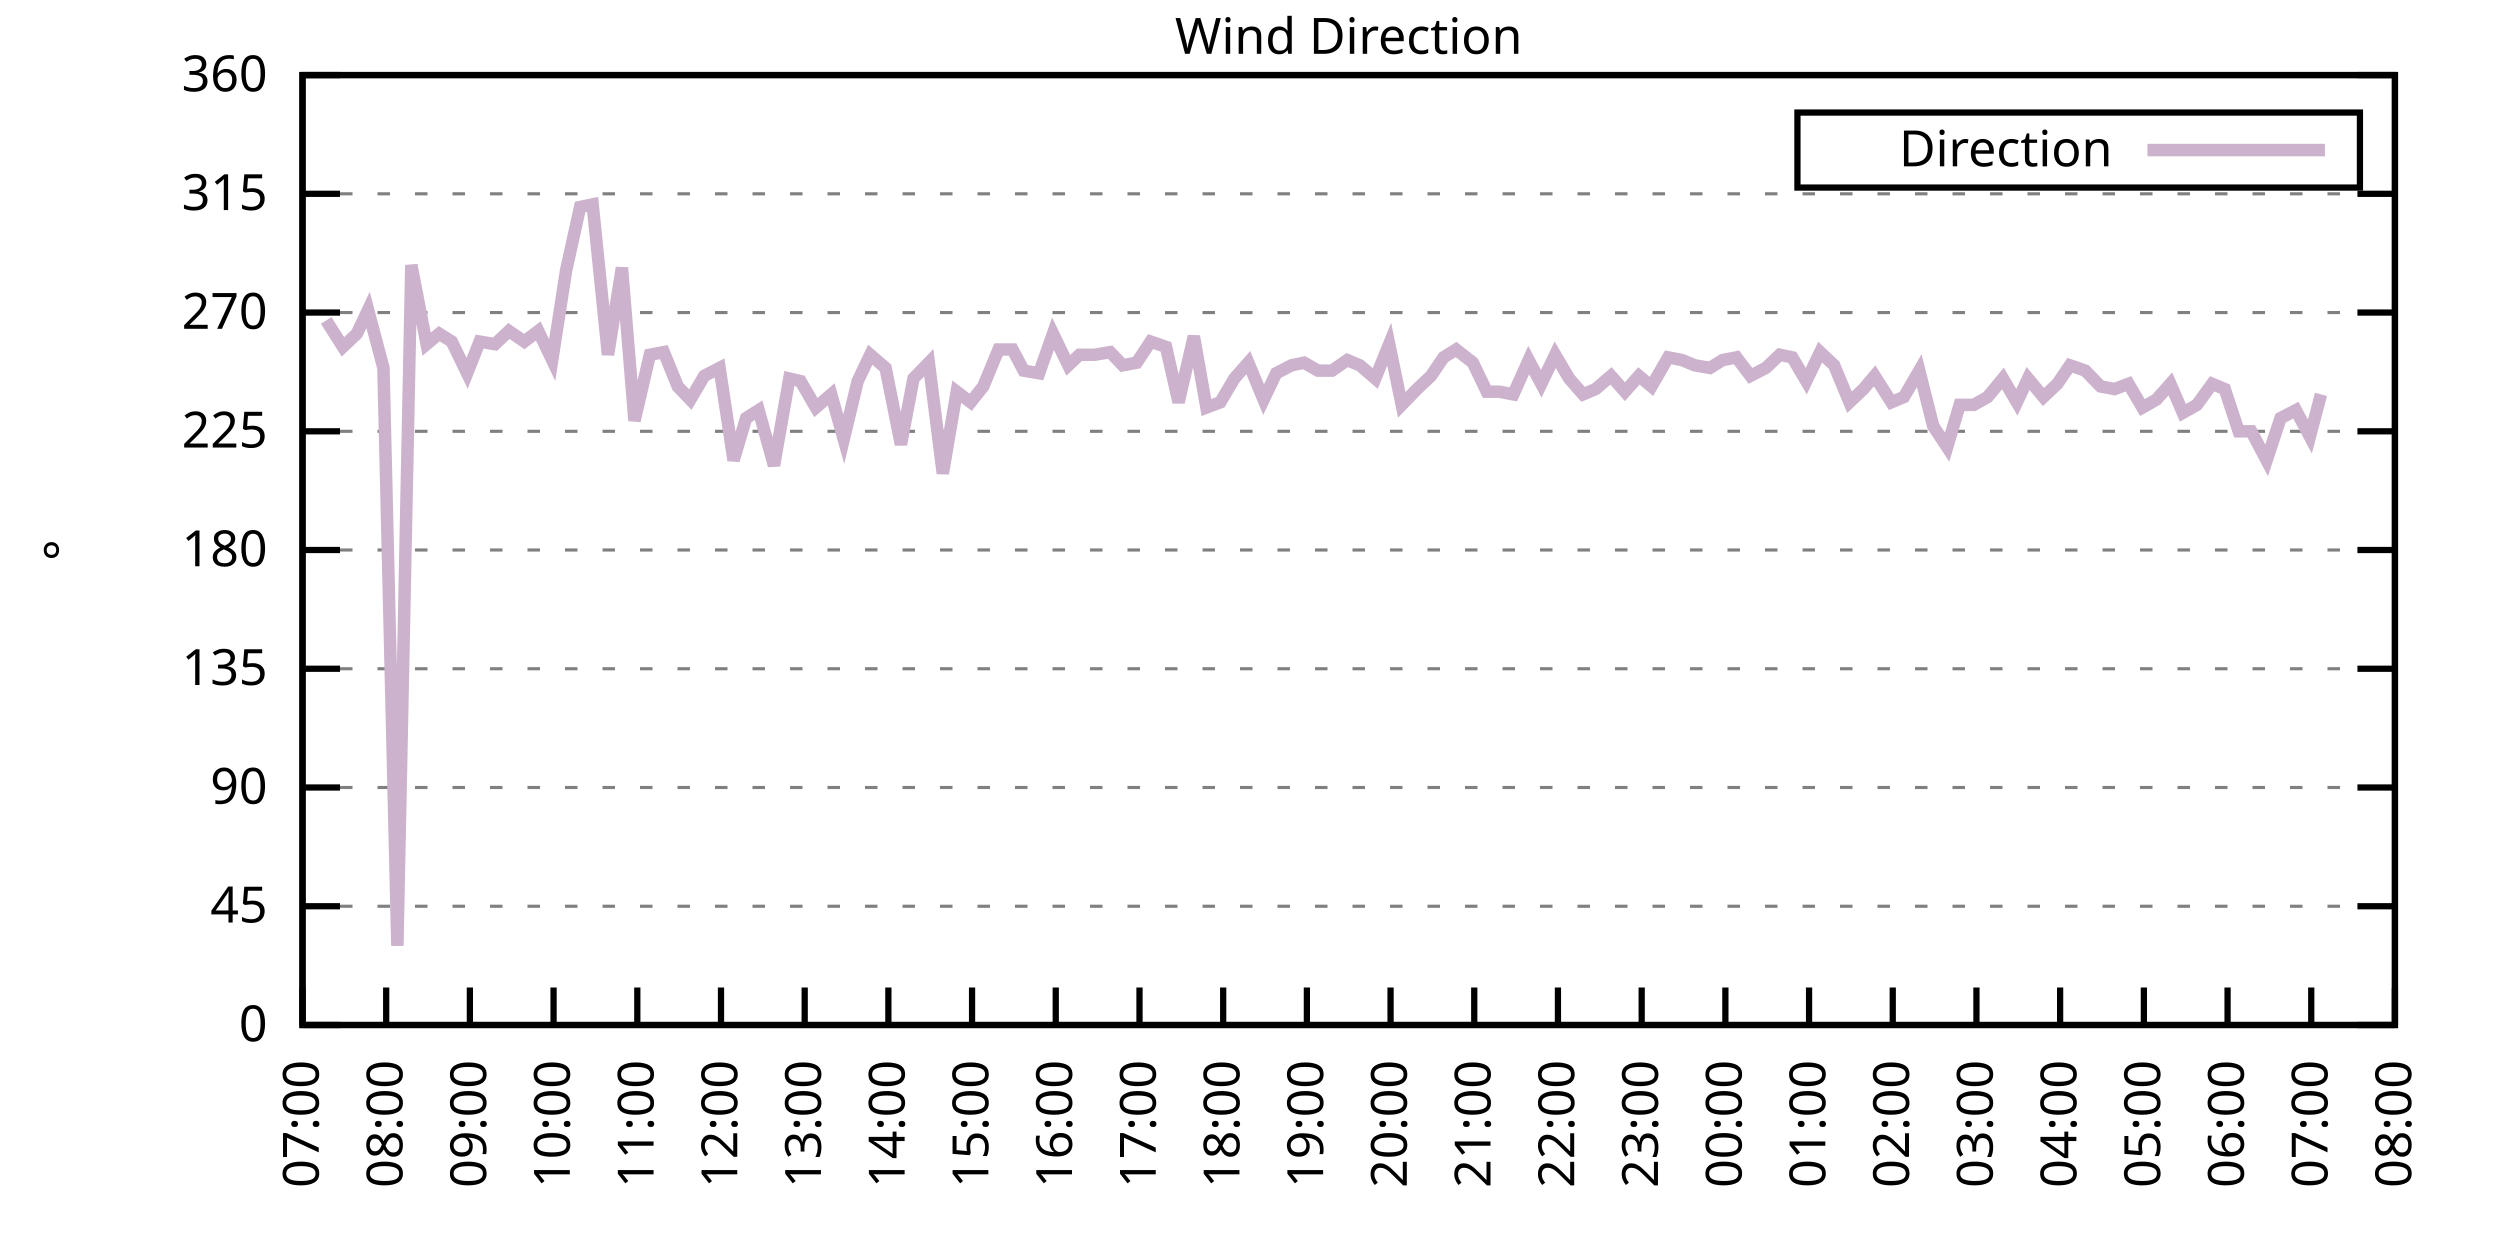
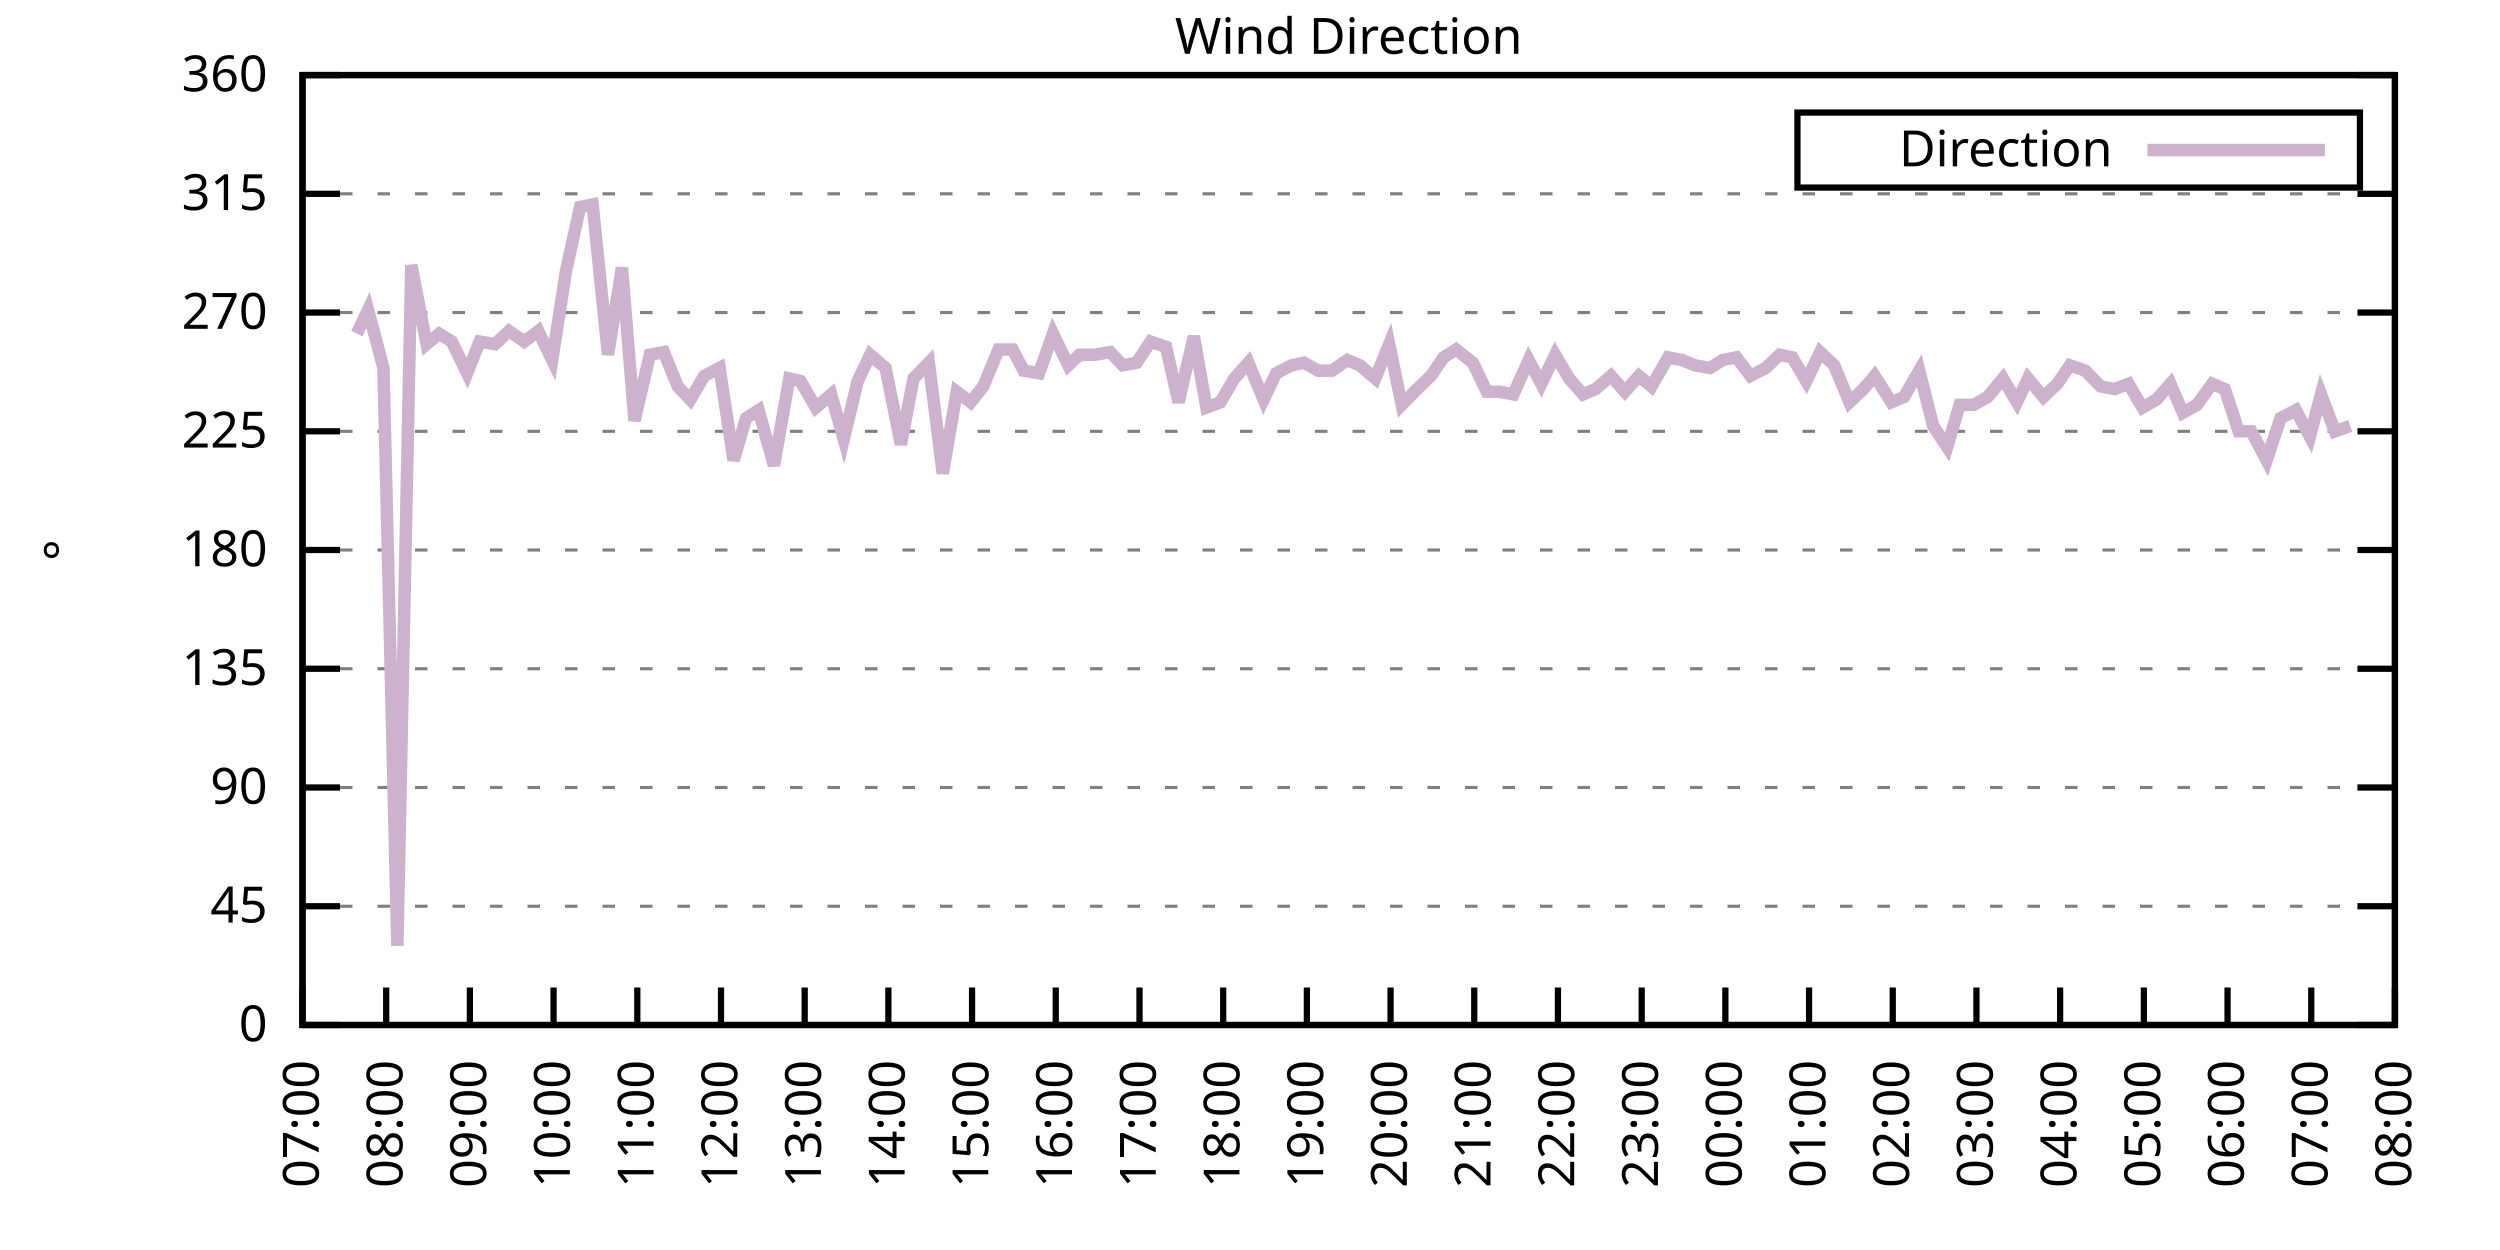
<svg xmlns="http://www.w3.org/2000/svg" xmlns:xlink="http://www.w3.org/1999/xlink" width="400" height="200" viewBox="0 0 400 200">
  <g id="gnuplot_canvas">
    <rect x="0" y="0" width="400" height="200" fill="none" />
    <defs>
      <circle id="gpDot" r="0.5" stroke-width="0.5" stroke="currentColor" />
      <path id="gpPt0" stroke-width="0.333" stroke="currentColor" d="M-1,0 h2 M0,-1 v2" />
      <path id="gpPt1" stroke-width="0.333" stroke="currentColor" d="M-1,-1 L1,1 M1,-1 L-1,1" />
      <path id="gpPt2" stroke-width="0.333" stroke="currentColor" d="M-1,0 L1,0 M0,-1 L0,1 M-1,-1 L1,1 M-1,1 L1,-1" />
      <rect id="gpPt3" stroke-width="0.333" stroke="currentColor" x="-1" y="-1" width="2" height="2" />
      <rect id="gpPt4" stroke-width="0.333" stroke="currentColor" fill="currentColor" x="-1" y="-1" width="2" height="2" />
      <circle id="gpPt5" stroke-width="0.333" stroke="currentColor" cx="0" cy="0" r="1" />
      <use xlink:href="#gpPt5" id="gpPt6" fill="currentColor" stroke="none" />
      <path id="gpPt7" stroke-width="0.333" stroke="currentColor" d="M0,-1.33 L-1.33,0.67 L1.33,0.67 z" />
      <use xlink:href="#gpPt7" id="gpPt8" fill="currentColor" stroke="none" />
      <use xlink:href="#gpPt7" id="gpPt9" stroke="currentColor" transform="rotate(180)" />
      <use xlink:href="#gpPt9" id="gpPt10" fill="currentColor" stroke="none" />
      <use xlink:href="#gpPt3" id="gpPt11" stroke="currentColor" transform="rotate(45)" />
      <use xlink:href="#gpPt11" id="gpPt12" fill="currentColor" stroke="none" />
      <path id="gpPt13" stroke-width="0.333" stroke="currentColor" d="M0,1.330 L1.265,0.411 L0.782,-1.067 L-0.782,-1.076 L-1.265,0.411 z" />
      <use xlink:href="#gpPt13" id="gpPt14" fill="currentColor" stroke="none" />
      <filter id="textbox" filterUnits="objectBoundingBox" x="0" y="0" height="1" width="1">
        <feFlood flood-color="white" flood-opacity="1" result="bgnd" />
        <feComposite in="SourceGraphic" in2="bgnd" operator="atop" />
      </filter>
      <filter id="greybox" filterUnits="objectBoundingBox" x="0" y="0" height="1" width="1">
        <feFlood flood-color="lightgrey" flood-opacity="1" result="grey" />
        <feComposite in="SourceGraphic" in2="grey" operator="atop" />
      </filter>
    </defs>
    <g fill="none" color="white" stroke="currentColor" stroke-width="1.00" stroke-linecap="butt" stroke-linejoin="miter">
</g>
    <g fill="none" color="black" stroke="currentColor" stroke-width="1.00" stroke-linecap="butt" stroke-linejoin="miter">
      <g stroke="none" shape-rendering="crispEdges">
        <polygon fill="rgb(255, 255, 255)" points="48.40,164.00 383.18,164.00 383.18,12.02 48.40,12.02 " />
      </g>
    </g>
    <g fill="none" color="black" stroke="currentColor" stroke-width="1.00" stroke-linecap="butt" stroke-linejoin="miter">
</g>
    <g fill="none" color="black" stroke="black" stroke-width="0.50" stroke-linecap="butt" stroke-linejoin="miter">
</g>
    <g fill="none" color="gray" stroke="currentColor" stroke-width="0.50" stroke-linecap="butt" stroke-linejoin="miter">
      <path stroke="gray" stroke-dasharray="2,4" class="gridline" d="M48.40,164.00 L383.19,164.00  " />
    </g>
    <g fill="none" color="gray" stroke="gray" stroke-width="1.00" stroke-linecap="butt" stroke-linejoin="miter">
</g>
    <g fill="none" color="black" stroke="currentColor" stroke-width="1.00" stroke-linecap="butt" stroke-linejoin="miter">
      <path stroke="black" d="M48.40,164.00 L54.40,164.00 M383.19,164.00 L377.19,164.00  " />
      <g transform="translate(42.80,166.60)" stroke="none" fill="black" font-family="Sans" font-size="8.00" text-anchor="end">
        <text>
          <tspan font-family="Sans"> 0</tspan>
        </text>
      </g>
    </g>
    <g fill="none" color="black" stroke="currentColor" stroke-width="1.00" stroke-linecap="butt" stroke-linejoin="miter">
</g>
    <g fill="none" color="black" stroke="black" stroke-width="0.50" stroke-linecap="butt" stroke-linejoin="miter">
</g>
    <g fill="none" color="gray" stroke="currentColor" stroke-width="0.50" stroke-linecap="butt" stroke-linejoin="miter">
      <path stroke="gray" stroke-dasharray="2,4" class="gridline" d="M48.40,145.00 L383.19,145.00  " />
    </g>
    <g fill="none" color="gray" stroke="gray" stroke-width="1.00" stroke-linecap="butt" stroke-linejoin="miter">
</g>
    <g fill="none" color="black" stroke="currentColor" stroke-width="1.00" stroke-linecap="butt" stroke-linejoin="miter">
      <path stroke="black" d="M48.40,145.00 L54.40,145.00 M383.19,145.00 L377.19,145.00  " />
      <g transform="translate(42.80,147.60)" stroke="none" fill="black" font-family="Sans" font-size="8.00" text-anchor="end">
        <text>
          <tspan font-family="Sans"> 45</tspan>
        </text>
      </g>
    </g>
    <g fill="none" color="black" stroke="currentColor" stroke-width="1.00" stroke-linecap="butt" stroke-linejoin="miter">
</g>
    <g fill="none" color="black" stroke="black" stroke-width="0.50" stroke-linecap="butt" stroke-linejoin="miter">
</g>
    <g fill="none" color="gray" stroke="currentColor" stroke-width="0.50" stroke-linecap="butt" stroke-linejoin="miter">
      <path stroke="gray" stroke-dasharray="2,4" class="gridline" d="M48.40,126.00 L383.19,126.00  " />
    </g>
    <g fill="none" color="gray" stroke="gray" stroke-width="1.00" stroke-linecap="butt" stroke-linejoin="miter">
</g>
    <g fill="none" color="black" stroke="currentColor" stroke-width="1.00" stroke-linecap="butt" stroke-linejoin="miter">
      <path stroke="black" d="M48.40,126.00 L54.40,126.00 M383.19,126.00 L377.19,126.00  " />
      <g transform="translate(42.80,128.60)" stroke="none" fill="black" font-family="Sans" font-size="8.00" text-anchor="end">
        <text>
          <tspan font-family="Sans"> 90</tspan>
        </text>
      </g>
    </g>
    <g fill="none" color="black" stroke="currentColor" stroke-width="1.00" stroke-linecap="butt" stroke-linejoin="miter">
</g>
    <g fill="none" color="black" stroke="black" stroke-width="0.50" stroke-linecap="butt" stroke-linejoin="miter">
</g>
    <g fill="none" color="gray" stroke="currentColor" stroke-width="0.50" stroke-linecap="butt" stroke-linejoin="miter">
      <path stroke="gray" stroke-dasharray="2,4" class="gridline" d="M48.40,107.00 L383.19,107.00  " />
    </g>
    <g fill="none" color="gray" stroke="gray" stroke-width="1.00" stroke-linecap="butt" stroke-linejoin="miter">
</g>
    <g fill="none" color="black" stroke="currentColor" stroke-width="1.00" stroke-linecap="butt" stroke-linejoin="miter">
      <path stroke="black" d="M48.40,107.00 L54.40,107.00 M383.19,107.00 L377.19,107.00  " />
      <g transform="translate(42.80,109.60)" stroke="none" fill="black" font-family="Sans" font-size="8.00" text-anchor="end">
        <text>
          <tspan font-family="Sans"> 135</tspan>
        </text>
      </g>
    </g>
    <g fill="none" color="black" stroke="currentColor" stroke-width="1.00" stroke-linecap="butt" stroke-linejoin="miter">
</g>
    <g fill="none" color="black" stroke="black" stroke-width="0.50" stroke-linecap="butt" stroke-linejoin="miter">
</g>
    <g fill="none" color="gray" stroke="currentColor" stroke-width="0.50" stroke-linecap="butt" stroke-linejoin="miter">
      <path stroke="gray" stroke-dasharray="2,4" class="gridline" d="M48.40,88.00 L383.19,88.00  " />
    </g>
    <g fill="none" color="gray" stroke="gray" stroke-width="1.00" stroke-linecap="butt" stroke-linejoin="miter">
</g>
    <g fill="none" color="black" stroke="currentColor" stroke-width="1.00" stroke-linecap="butt" stroke-linejoin="miter">
      <path stroke="black" d="M48.40,88.00 L54.40,88.00 M383.19,88.00 L377.19,88.00  " />
      <g transform="translate(42.80,90.60)" stroke="none" fill="black" font-family="Sans" font-size="8.00" text-anchor="end">
        <text>
          <tspan font-family="Sans"> 180</tspan>
        </text>
      </g>
    </g>
    <g fill="none" color="black" stroke="currentColor" stroke-width="1.00" stroke-linecap="butt" stroke-linejoin="miter">
</g>
    <g fill="none" color="black" stroke="black" stroke-width="0.50" stroke-linecap="butt" stroke-linejoin="miter">
</g>
    <g fill="none" color="gray" stroke="currentColor" stroke-width="0.50" stroke-linecap="butt" stroke-linejoin="miter">
      <path stroke="gray" stroke-dasharray="2,4" class="gridline" d="M48.40,69.01 L383.19,69.01  " />
    </g>
    <g fill="none" color="gray" stroke="gray" stroke-width="1.00" stroke-linecap="butt" stroke-linejoin="miter">
</g>
    <g fill="none" color="black" stroke="currentColor" stroke-width="1.00" stroke-linecap="butt" stroke-linejoin="miter">
      <path stroke="black" d="M48.40,69.01 L54.40,69.01 M383.19,69.01 L377.19,69.01  " />
      <g transform="translate(42.80,71.61)" stroke="none" fill="black" font-family="Sans" font-size="8.00" text-anchor="end">
        <text>
          <tspan font-family="Sans"> 225</tspan>
        </text>
      </g>
    </g>
    <g fill="none" color="black" stroke="currentColor" stroke-width="1.00" stroke-linecap="butt" stroke-linejoin="miter">
</g>
    <g fill="none" color="black" stroke="black" stroke-width="0.50" stroke-linecap="butt" stroke-linejoin="miter">
</g>
    <g fill="none" color="gray" stroke="currentColor" stroke-width="0.50" stroke-linecap="butt" stroke-linejoin="miter">
      <path stroke="gray" stroke-dasharray="2,4" class="gridline" d="M48.40,50.01 L383.19,50.01  " />
    </g>
    <g fill="none" color="gray" stroke="gray" stroke-width="1.00" stroke-linecap="butt" stroke-linejoin="miter">
</g>
    <g fill="none" color="black" stroke="currentColor" stroke-width="1.00" stroke-linecap="butt" stroke-linejoin="miter">
      <path stroke="black" d="M48.40,50.01 L54.40,50.01 M383.19,50.01 L377.19,50.01  " />
      <g transform="translate(42.80,52.61)" stroke="none" fill="black" font-family="Sans" font-size="8.00" text-anchor="end">
        <text>
          <tspan font-family="Sans"> 270</tspan>
        </text>
      </g>
    </g>
    <g fill="none" color="black" stroke="currentColor" stroke-width="1.00" stroke-linecap="butt" stroke-linejoin="miter">
</g>
    <g fill="none" color="black" stroke="black" stroke-width="0.50" stroke-linecap="butt" stroke-linejoin="miter">
</g>
    <g fill="none" color="gray" stroke="currentColor" stroke-width="0.50" stroke-linecap="butt" stroke-linejoin="miter">
      <path stroke="gray" stroke-dasharray="2,4" class="gridline" d="M48.40,31.01 L383.19,31.01  " />
    </g>
    <g fill="none" color="gray" stroke="gray" stroke-width="1.00" stroke-linecap="butt" stroke-linejoin="miter">
</g>
    <g fill="none" color="black" stroke="currentColor" stroke-width="1.00" stroke-linecap="butt" stroke-linejoin="miter">
      <path stroke="black" d="M48.40,31.01 L54.40,31.01 M383.19,31.01 L377.19,31.01  " />
      <g transform="translate(42.80,33.61)" stroke="none" fill="black" font-family="Sans" font-size="8.00" text-anchor="end">
        <text>
          <tspan font-family="Sans"> 315</tspan>
        </text>
      </g>
    </g>
    <g fill="none" color="black" stroke="currentColor" stroke-width="1.00" stroke-linecap="butt" stroke-linejoin="miter">
</g>
    <g fill="none" color="black" stroke="black" stroke-width="0.50" stroke-linecap="butt" stroke-linejoin="miter">
</g>
    <g fill="none" color="gray" stroke="currentColor" stroke-width="0.50" stroke-linecap="butt" stroke-linejoin="miter">
      <path stroke="gray" stroke-dasharray="2,4" class="gridline" d="M48.40,12.01 L383.19,12.01  " />
    </g>
    <g fill="none" color="gray" stroke="gray" stroke-width="1.00" stroke-linecap="butt" stroke-linejoin="miter">
</g>
    <g fill="none" color="black" stroke="currentColor" stroke-width="1.00" stroke-linecap="butt" stroke-linejoin="miter">
      <path stroke="black" d="M48.40,12.01 L54.40,12.01 M383.19,12.01 L377.19,12.01  " />
      <g transform="translate(42.80,14.61)" stroke="none" fill="black" font-family="Sans" font-size="8.00" text-anchor="end">
        <text>
          <tspan font-family="Sans"> 360</tspan>
        </text>
      </g>
    </g>
    <g fill="none" color="black" stroke="currentColor" stroke-width="1.00" stroke-linecap="butt" stroke-linejoin="miter">
      <path stroke="black" d="M48.40,164.00 L48.40,158.00  " />
      <g transform="translate(51.00,169.60) rotate(270.00)" stroke="none" fill="black" font-family="Sans" font-size="8.00" text-anchor="end">
        <text>
          <tspan font-family="Sans">07:00</tspan>
        </text>
      </g>
    </g>
    <g fill="none" color="black" stroke="currentColor" stroke-width="1.00" stroke-linecap="butt" stroke-linejoin="miter">
      <path stroke="black" d="M61.79,164.00 L61.79,158.00  " />
      <g transform="translate(64.39,169.60) rotate(270.00)" stroke="none" fill="black" font-family="Sans" font-size="8.00" text-anchor="end">
        <text>
          <tspan font-family="Sans">08:00</tspan>
        </text>
      </g>
    </g>
    <g fill="none" color="black" stroke="currentColor" stroke-width="1.00" stroke-linecap="butt" stroke-linejoin="miter">
      <path stroke="black" d="M75.18,164.00 L75.18,158.00  " />
      <g transform="translate(77.78,169.60) rotate(270.00)" stroke="none" fill="black" font-family="Sans" font-size="8.00" text-anchor="end">
        <text>
          <tspan font-family="Sans">09:00</tspan>
        </text>
      </g>
    </g>
    <g fill="none" color="black" stroke="currentColor" stroke-width="1.00" stroke-linecap="butt" stroke-linejoin="miter">
      <path stroke="black" d="M88.57,164.00 L88.57,158.00  " />
      <g transform="translate(91.17,169.60) rotate(270.00)" stroke="none" fill="black" font-family="Sans" font-size="8.00" text-anchor="end">
        <text>
          <tspan font-family="Sans">10:00</tspan>
        </text>
      </g>
    </g>
    <g fill="none" color="black" stroke="currentColor" stroke-width="1.00" stroke-linecap="butt" stroke-linejoin="miter">
      <path stroke="black" d="M101.97,164.00 L101.97,158.00  " />
      <g transform="translate(104.57,169.60) rotate(270.00)" stroke="none" fill="black" font-family="Sans" font-size="8.00" text-anchor="end">
        <text>
          <tspan font-family="Sans">11:00</tspan>
        </text>
      </g>
    </g>
    <g fill="none" color="black" stroke="currentColor" stroke-width="1.00" stroke-linecap="butt" stroke-linejoin="miter">
      <path stroke="black" d="M115.36,164.00 L115.36,158.00  " />
      <g transform="translate(117.96,169.60) rotate(270.00)" stroke="none" fill="black" font-family="Sans" font-size="8.00" text-anchor="end">
        <text>
          <tspan font-family="Sans">12:00</tspan>
        </text>
      </g>
    </g>
    <g fill="none" color="black" stroke="currentColor" stroke-width="1.00" stroke-linecap="butt" stroke-linejoin="miter">
      <path stroke="black" d="M128.75,164.00 L128.75,158.00  " />
      <g transform="translate(131.35,169.60) rotate(270.00)" stroke="none" fill="black" font-family="Sans" font-size="8.00" text-anchor="end">
        <text>
          <tspan font-family="Sans">13:00</tspan>
        </text>
      </g>
    </g>
    <g fill="none" color="black" stroke="currentColor" stroke-width="1.00" stroke-linecap="butt" stroke-linejoin="miter">
      <path stroke="black" d="M142.14,164.00 L142.14,158.00  " />
      <g transform="translate(144.74,169.60) rotate(270.00)" stroke="none" fill="black" font-family="Sans" font-size="8.00" text-anchor="end">
        <text>
          <tspan font-family="Sans">14:00</tspan>
        </text>
      </g>
    </g>
    <g fill="none" color="black" stroke="currentColor" stroke-width="1.00" stroke-linecap="butt" stroke-linejoin="miter">
      <path stroke="black" d="M155.53,164.00 L155.53,158.00  " />
      <g transform="translate(158.13,169.60) rotate(270.00)" stroke="none" fill="black" font-family="Sans" font-size="8.00" text-anchor="end">
        <text>
          <tspan font-family="Sans">15:00</tspan>
        </text>
      </g>
    </g>
    <g fill="none" color="black" stroke="currentColor" stroke-width="1.00" stroke-linecap="butt" stroke-linejoin="miter">
      <path stroke="black" d="M168.92,164.00 L168.92,158.00  " />
      <g transform="translate(171.52,169.60) rotate(270.00)" stroke="none" fill="black" font-family="Sans" font-size="8.00" text-anchor="end">
        <text>
          <tspan font-family="Sans">16:00</tspan>
        </text>
      </g>
    </g>
    <g fill="none" color="black" stroke="currentColor" stroke-width="1.00" stroke-linecap="butt" stroke-linejoin="miter">
      <path stroke="black" d="M182.32,164.00 L182.32,158.00  " />
      <g transform="translate(184.92,169.60) rotate(270.00)" stroke="none" fill="black" font-family="Sans" font-size="8.00" text-anchor="end">
        <text>
          <tspan font-family="Sans">17:00</tspan>
        </text>
      </g>
    </g>
    <g fill="none" color="black" stroke="currentColor" stroke-width="1.00" stroke-linecap="butt" stroke-linejoin="miter">
      <path stroke="black" d="M195.71,164.00 L195.71,158.00  " />
      <g transform="translate(198.31,169.60) rotate(270.00)" stroke="none" fill="black" font-family="Sans" font-size="8.00" text-anchor="end">
        <text>
          <tspan font-family="Sans">18:00</tspan>
        </text>
      </g>
    </g>
    <g fill="none" color="black" stroke="currentColor" stroke-width="1.00" stroke-linecap="butt" stroke-linejoin="miter">
      <path stroke="black" d="M209.10,164.00 L209.10,158.00  " />
      <g transform="translate(211.70,169.60) rotate(270.00)" stroke="none" fill="black" font-family="Sans" font-size="8.00" text-anchor="end">
        <text>
          <tspan font-family="Sans">19:00</tspan>
        </text>
      </g>
    </g>
    <g fill="none" color="black" stroke="currentColor" stroke-width="1.00" stroke-linecap="butt" stroke-linejoin="miter">
      <path stroke="black" d="M222.49,164.00 L222.49,158.00  " />
      <g transform="translate(225.09,169.60) rotate(270.00)" stroke="none" fill="black" font-family="Sans" font-size="8.00" text-anchor="end">
        <text>
          <tspan font-family="Sans">20:00</tspan>
        </text>
      </g>
    </g>
    <g fill="none" color="black" stroke="currentColor" stroke-width="1.00" stroke-linecap="butt" stroke-linejoin="miter">
      <path stroke="black" d="M235.88,164.00 L235.88,158.00  " />
      <g transform="translate(238.48,169.60) rotate(270.00)" stroke="none" fill="black" font-family="Sans" font-size="8.00" text-anchor="end">
        <text>
          <tspan font-family="Sans">21:00</tspan>
        </text>
      </g>
    </g>
    <g fill="none" color="black" stroke="currentColor" stroke-width="1.00" stroke-linecap="butt" stroke-linejoin="miter">
      <path stroke="black" d="M249.27,164.00 L249.27,158.00  " />
      <g transform="translate(251.87,169.60) rotate(270.00)" stroke="none" fill="black" font-family="Sans" font-size="8.00" text-anchor="end">
        <text>
          <tspan font-family="Sans">22:00</tspan>
        </text>
      </g>
    </g>
    <g fill="none" color="black" stroke="currentColor" stroke-width="1.00" stroke-linecap="butt" stroke-linejoin="miter">
      <path stroke="black" d="M262.67,164.00 L262.67,158.00  " />
      <g transform="translate(265.27,169.60) rotate(270.00)" stroke="none" fill="black" font-family="Sans" font-size="8.00" text-anchor="end">
        <text>
          <tspan font-family="Sans">23:00</tspan>
        </text>
      </g>
    </g>
    <g fill="none" color="black" stroke="currentColor" stroke-width="1.00" stroke-linecap="butt" stroke-linejoin="miter">
      <path stroke="black" d="M276.06,164.00 L276.06,158.00  " />
      <g transform="translate(278.66,169.60) rotate(270.00)" stroke="none" fill="black" font-family="Sans" font-size="8.00" text-anchor="end">
        <text>
          <tspan font-family="Sans">00:00</tspan>
        </text>
      </g>
    </g>
    <g fill="none" color="black" stroke="currentColor" stroke-width="1.00" stroke-linecap="butt" stroke-linejoin="miter">
      <path stroke="black" d="M289.45,164.00 L289.45,158.00  " />
      <g transform="translate(292.05,169.60) rotate(270.00)" stroke="none" fill="black" font-family="Sans" font-size="8.00" text-anchor="end">
        <text>
          <tspan font-family="Sans">01:00</tspan>
        </text>
      </g>
    </g>
    <g fill="none" color="black" stroke="currentColor" stroke-width="1.00" stroke-linecap="butt" stroke-linejoin="miter">
      <path stroke="black" d="M302.84,164.00 L302.84,158.00  " />
      <g transform="translate(305.44,169.60) rotate(270.00)" stroke="none" fill="black" font-family="Sans" font-size="8.00" text-anchor="end">
        <text>
          <tspan font-family="Sans">02:00</tspan>
        </text>
      </g>
    </g>
    <g fill="none" color="black" stroke="currentColor" stroke-width="1.00" stroke-linecap="butt" stroke-linejoin="miter">
      <path stroke="black" d="M316.23,164.00 L316.23,158.00  " />
      <g transform="translate(318.83,169.60) rotate(270.00)" stroke="none" fill="black" font-family="Sans" font-size="8.00" text-anchor="end">
        <text>
          <tspan font-family="Sans">03:00</tspan>
        </text>
      </g>
    </g>
    <g fill="none" color="black" stroke="currentColor" stroke-width="1.00" stroke-linecap="butt" stroke-linejoin="miter">
      <path stroke="black" d="M329.62,164.00 L329.62,158.00  " />
      <g transform="translate(332.22,169.60) rotate(270.00)" stroke="none" fill="black" font-family="Sans" font-size="8.00" text-anchor="end">
        <text>
          <tspan font-family="Sans">04:00</tspan>
        </text>
      </g>
    </g>
    <g fill="none" color="black" stroke="currentColor" stroke-width="1.00" stroke-linecap="butt" stroke-linejoin="miter">
      <path stroke="black" d="M343.02,164.00 L343.02,158.00  " />
      <g transform="translate(345.62,169.60) rotate(270.00)" stroke="none" fill="black" font-family="Sans" font-size="8.00" text-anchor="end">
        <text>
          <tspan font-family="Sans">05:00</tspan>
        </text>
      </g>
    </g>
    <g fill="none" color="black" stroke="currentColor" stroke-width="1.00" stroke-linecap="butt" stroke-linejoin="miter">
      <path stroke="black" d="M356.41,164.00 L356.41,158.00  " />
      <g transform="translate(359.01,169.60) rotate(270.00)" stroke="none" fill="black" font-family="Sans" font-size="8.00" text-anchor="end">
        <text>
          <tspan font-family="Sans">06:00</tspan>
        </text>
      </g>
    </g>
    <g fill="none" color="black" stroke="currentColor" stroke-width="1.00" stroke-linecap="butt" stroke-linejoin="miter">
      <path stroke="black" d="M369.80,164.00 L369.80,158.00  " />
      <g transform="translate(372.40,169.60) rotate(270.00)" stroke="none" fill="black" font-family="Sans" font-size="8.00" text-anchor="end">
        <text>
          <tspan font-family="Sans">07:00</tspan>
        </text>
      </g>
    </g>
    <g fill="none" color="black" stroke="currentColor" stroke-width="1.00" stroke-linecap="butt" stroke-linejoin="miter">
      <path stroke="black" d="M383.19,164.00 L383.19,158.00  " />
      <g transform="translate(385.79,169.60) rotate(270.00)" stroke="none" fill="black" font-family="Sans" font-size="8.00" text-anchor="end">
        <text>
          <tspan font-family="Sans">08:00</tspan>
        </text>
      </g>
    </g>
    <g fill="none" color="black" stroke="currentColor" stroke-width="1.00" stroke-linecap="butt" stroke-linejoin="miter">
</g>
    <g fill="none" color="black" stroke="currentColor" stroke-width="1.00" stroke-linecap="butt" stroke-linejoin="miter">
      <path stroke="black" d="M48.40,12.01 L48.40,164.00 L383.19,164.00 L383.19,12.01 L48.40,12.01 Z  " />
    </g>
    <g fill="none" color="black" stroke="currentColor" stroke-width="1.00" stroke-linecap="butt" stroke-linejoin="miter">
</g>
    <g fill="none" color="black" stroke="currentColor" stroke-width="1.00" stroke-linecap="butt" stroke-linejoin="miter">
      <path stroke="black" d="M287.59,30.01 L287.59,18.01 L377.59,18.01 L377.59,30.01 L287.59,30.01 Z  " />
    </g>
    <g id="Wind_direction_plot_1">
      <g fill="none" color="white" stroke="black" stroke-width="2.00" stroke-linecap="butt" stroke-linejoin="miter">
</g>
      <g fill="none" color="black" stroke="currentColor" stroke-width="2.00" stroke-linecap="butt" stroke-linejoin="miter">
        <g transform="translate(337.99,26.61)" stroke="none" fill="black" font-family="Sans" font-size="8.00" text-anchor="end">
          <text>
            <tspan font-family="Sans">Direction</tspan>
          </text>
        </g>
      </g>
      <g fill="none" color="black" stroke="currentColor" stroke-width="2.00" stroke-linecap="butt" stroke-linejoin="miter">
-         <path stroke="rgb(204, 178, 204)" d="M343.59,24.01 L371.99,24.01 M52.19,51.27 L54.87,55.50 L57.10,53.39 L58.89,49.59 L61.35,58.87 L63.58,151.33   L65.81,42.41 L68.26,55.07 L70.27,53.39 L72.28,54.65 L74.74,59.72 L76.75,54.65 L79.20,55.07 L81.43,52.96   L83.89,54.65 L86.12,52.96 L88.35,57.61 L90.58,43.25 L92.82,33.12 L94.82,32.70 L97.28,56.76 L99.51,42.83   L101.52,67.32 L103.98,56.76 L106.21,56.34 L108.44,61.83 L110.45,63.94 L112.68,60.14 L115.13,58.87 L117.37,73.65   L119.38,66.90 L121.38,65.63 L123.84,74.49 L126.29,60.56 L128.08,60.98 L130.54,65.21 L132.99,63.10 L135.00,70.27   L137.23,60.98 L139.24,56.76 L141.69,58.87 L144.15,71.12 L146.16,60.56 L148.61,58.03 L150.85,75.76 L153.08,62.67   L155.31,64.36 L157.32,61.83 L159.77,55.92 L162.01,55.92 L163.79,59.30 L166.25,59.72 L168.48,53.39 L170.93,58.45   L172.72,56.76 L175.17,56.76 L177.63,56.34 L179.64,58.45 L181.87,58.03 L184.10,54.65 L186.56,55.50 L188.57,64.36   L191.02,53.81 L193.03,65.21 L195.26,64.36 L197.49,60.56 L199.73,58.03 L202.18,63.94 L204.19,59.72 L206.64,58.45   L208.65,58.03 L210.88,59.30 L213.12,59.30 L215.57,57.61 L217.58,58.45 L220.04,60.56 L222.27,55.07 L224.28,64.78   L226.73,62.25 L228.96,60.14 L230.97,57.18 L232.98,55.92 L235.66,58.03 L237.89,62.67 L239.90,62.67 L242.13,63.10   L244.59,57.61 L246.60,61.41 L248.83,56.76 L251.06,60.56 L253.29,63.10 L255.30,62.25 L257.76,60.14 L259.99,62.67   L262.22,60.14 L264.23,61.83 L266.91,57.18 L269.14,57.61 L271.15,58.45 L273.60,58.87 L275.61,57.61 L277.84,57.18   L280.07,60.14 L282.53,58.87 L284.76,56.76 L286.77,57.18 L289.00,60.98 L291.23,56.34 L293.47,58.45 L295.92,64.36   L298.15,62.25 L299.94,60.14 L302.62,64.36 L304.63,63.52 L307.08,59.30 L309.31,68.16 L311.54,71.54 L313.55,64.78   L315.79,64.78 L318.02,63.52 L320.47,60.56 L322.70,64.36 L324.49,60.56 L326.95,63.52 L329.18,61.41 L331.19,58.45   L333.64,59.30 L336.10,61.83 L338.33,62.25 L340.56,61.41 L342.79,65.21 L345.02,63.94 L347.26,61.41 L349.26,66.05   L351.50,64.78 L353.95,61.41 L355.96,62.25 L358.19,69.01 L360.20,69.01 L362.66,73.65 L364.89,66.90 L367.34,65.63   L369.58,69.85 L371.36,63.10  " />
+         <path stroke="rgb(204, 178, 204)" d="M343.59,24.01 L371.99,24.01 M57.10,53.39 L58.89,49.59 L61.35,58.87 L63.58,151.33 L65.81,42.41 L68.26,55.07   L70.27,53.39 L72.28,54.65 L74.74,59.72 L76.75,54.65 L79.20,55.07 L81.43,52.96 L83.89,54.65 L86.12,52.96   L88.35,57.61 L90.58,43.25 L92.82,33.12 L94.82,32.70 L97.28,56.76 L99.51,42.83 L101.52,67.32 L103.98,56.76   L106.21,56.34 L108.44,61.83 L110.45,63.94 L112.68,60.14 L115.13,58.87 L117.37,73.65 L119.38,66.90 L121.38,65.63   L123.84,74.49 L126.29,60.56 L128.08,60.98 L130.54,65.21 L132.99,63.10 L135.00,70.27 L137.23,60.98 L139.24,56.76   L141.69,58.87 L144.15,71.12 L146.16,60.56 L148.61,58.03 L150.85,75.76 L153.08,62.67 L155.31,64.36 L157.32,61.83   L159.77,55.92 L162.01,55.92 L163.79,59.30 L166.25,59.72 L168.48,53.39 L170.93,58.45 L172.72,56.76 L175.17,56.76   L177.63,56.34 L179.64,58.45 L181.87,58.03 L184.10,54.65 L186.56,55.50 L188.57,64.36 L191.02,53.81 L193.03,65.21   L195.26,64.36 L197.49,60.56 L199.73,58.03 L202.18,63.94 L204.19,59.72 L206.64,58.45 L208.65,58.03 L210.88,59.30   L213.12,59.30 L215.57,57.61 L217.58,58.45 L220.04,60.56 L222.27,55.07 L224.28,64.78 L226.73,62.25 L228.96,60.14   L230.97,57.18 L232.98,55.92 L235.66,58.03 L237.89,62.67 L239.90,62.67 L242.13,63.10 L244.59,57.61 L246.60,61.41   L248.83,56.76 L251.06,60.56 L253.29,63.10 L255.30,62.25 L257.76,60.14 L259.99,62.67 L262.22,60.14 L264.23,61.83   L266.91,57.18 L269.14,57.61 L271.15,58.45 L273.60,58.87 L275.61,57.61 L277.84,57.18 L280.07,60.14 L282.53,58.87   L284.76,56.76 L286.77,57.18 L289.00,60.98 L291.23,56.34 L293.47,58.45 L295.92,64.36 L298.15,62.25 L299.94,60.14   L302.62,64.36 L304.63,63.52 L307.08,59.30 L309.31,68.16 L311.54,71.54 L313.55,64.78 L315.79,64.78 L318.02,63.52   L320.47,60.56 L322.70,64.36 L324.49,60.56 L326.95,63.52 L329.18,61.41 L331.19,58.45 L333.64,59.30 L336.10,61.83   L338.33,62.25 L340.56,61.41 L342.79,65.21 L345.02,63.94 L347.26,61.41 L349.26,66.05 L351.50,64.78 L353.95,61.41   L355.96,62.25 L358.19,69.01 L360.20,69.01 L362.66,73.65 L364.89,66.90 L367.34,65.63 L369.58,69.85 L371.36,63.10   L373.59,69.01 L376.05,68.16  " />
      </g>
    </g>
    <g fill="none" color="black" stroke="currentColor" stroke-width="2.00" stroke-linecap="butt" stroke-linejoin="miter">
</g>
    <g fill="none" color="black" stroke="black" stroke-width="1.00" stroke-linecap="butt" stroke-linejoin="miter">
</g>
    <g fill="none" color="black" stroke="currentColor" stroke-width="1.00" stroke-linecap="butt" stroke-linejoin="miter">
      <path stroke="black" d="M48.40,12.01 L48.40,164.00 L383.19,164.00 L383.19,12.01 L48.40,12.01 Z  " />
      <g transform="translate(12.80,88.01) rotate(270.00)" stroke="none" fill="black" font-family="Sans" font-size="8.00" text-anchor="middle">
        <text>
          <tspan font-family="Sans">°</tspan>
        </text>
      </g>
    </g>
    <g fill="none" color="black" stroke="currentColor" stroke-width="1.00" stroke-linecap="butt" stroke-linejoin="miter">
</g>
    <g fill="none" color="black" stroke="currentColor" stroke-width="1.00" stroke-linecap="butt" stroke-linejoin="miter">
      <g transform="translate(215.79,8.61)" stroke="none" fill="black" font-family="Sans" font-size="8.00" text-anchor="middle">
        <text>
          <tspan font-family="Sans">Wind Direction</tspan>
        </text>
      </g>
    </g>
    <g fill="none" color="black" stroke="currentColor" stroke-width="1.00" stroke-linecap="butt" stroke-linejoin="miter">
</g>
  </g>
</svg>
